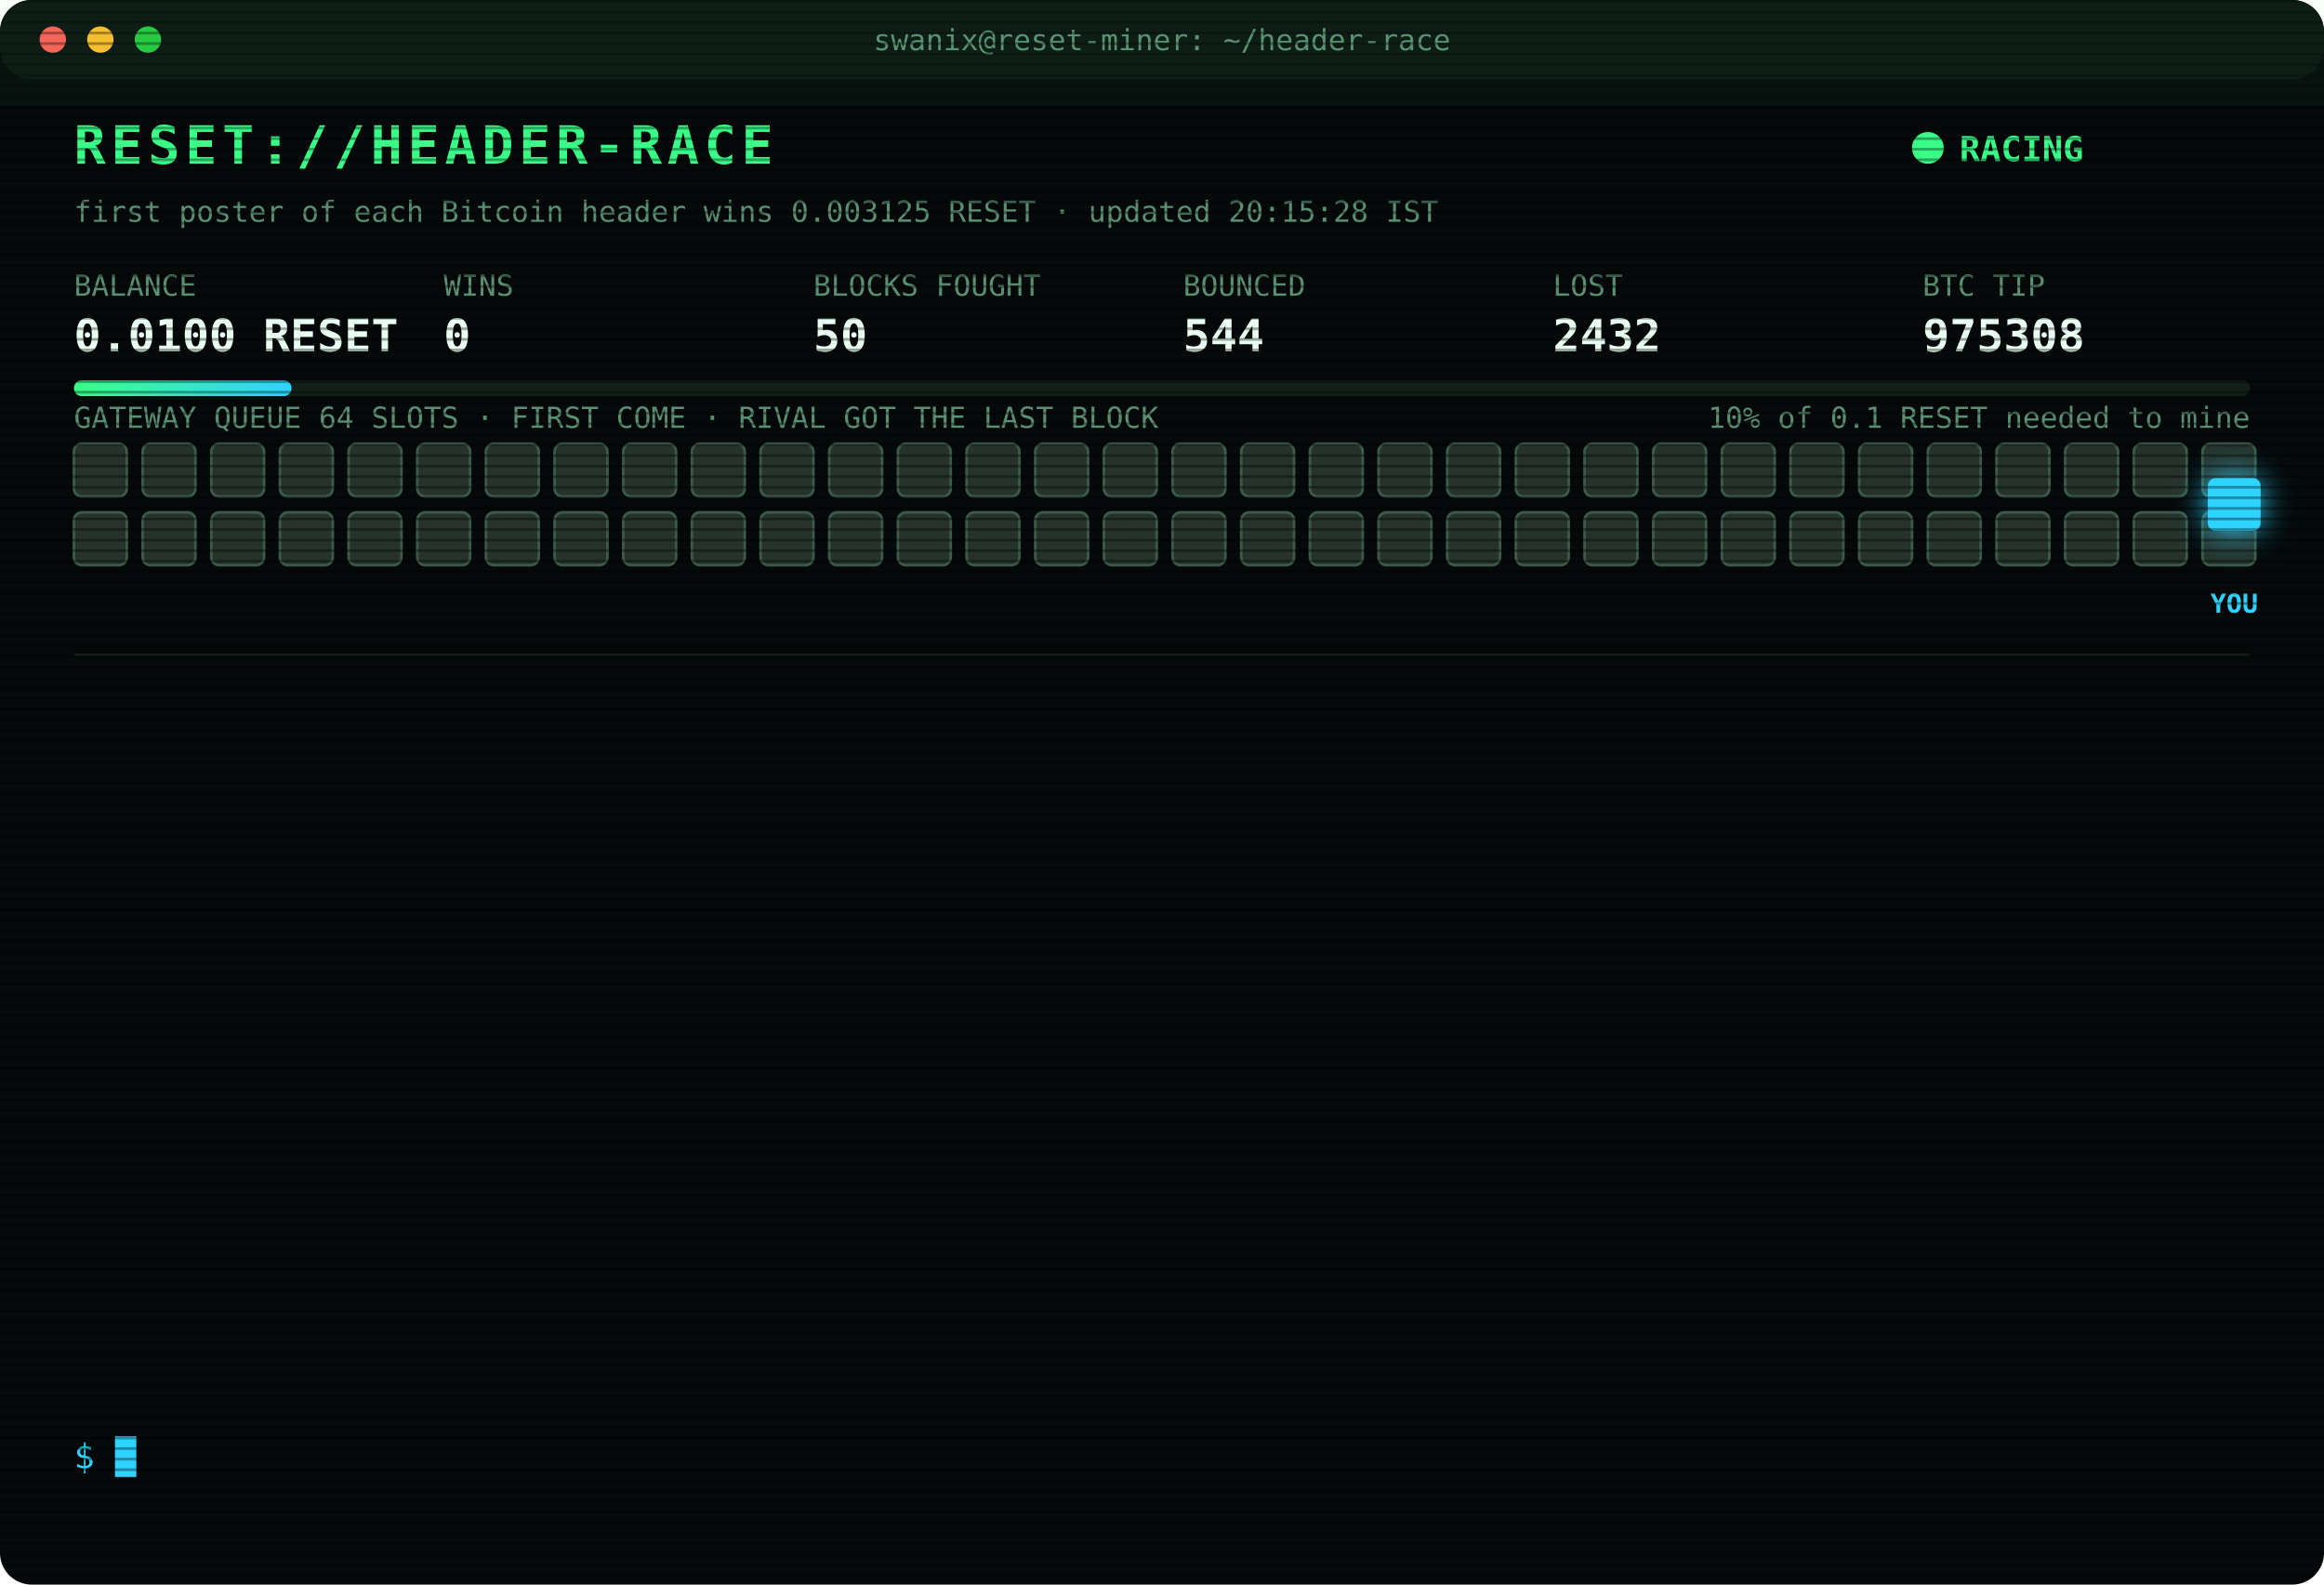
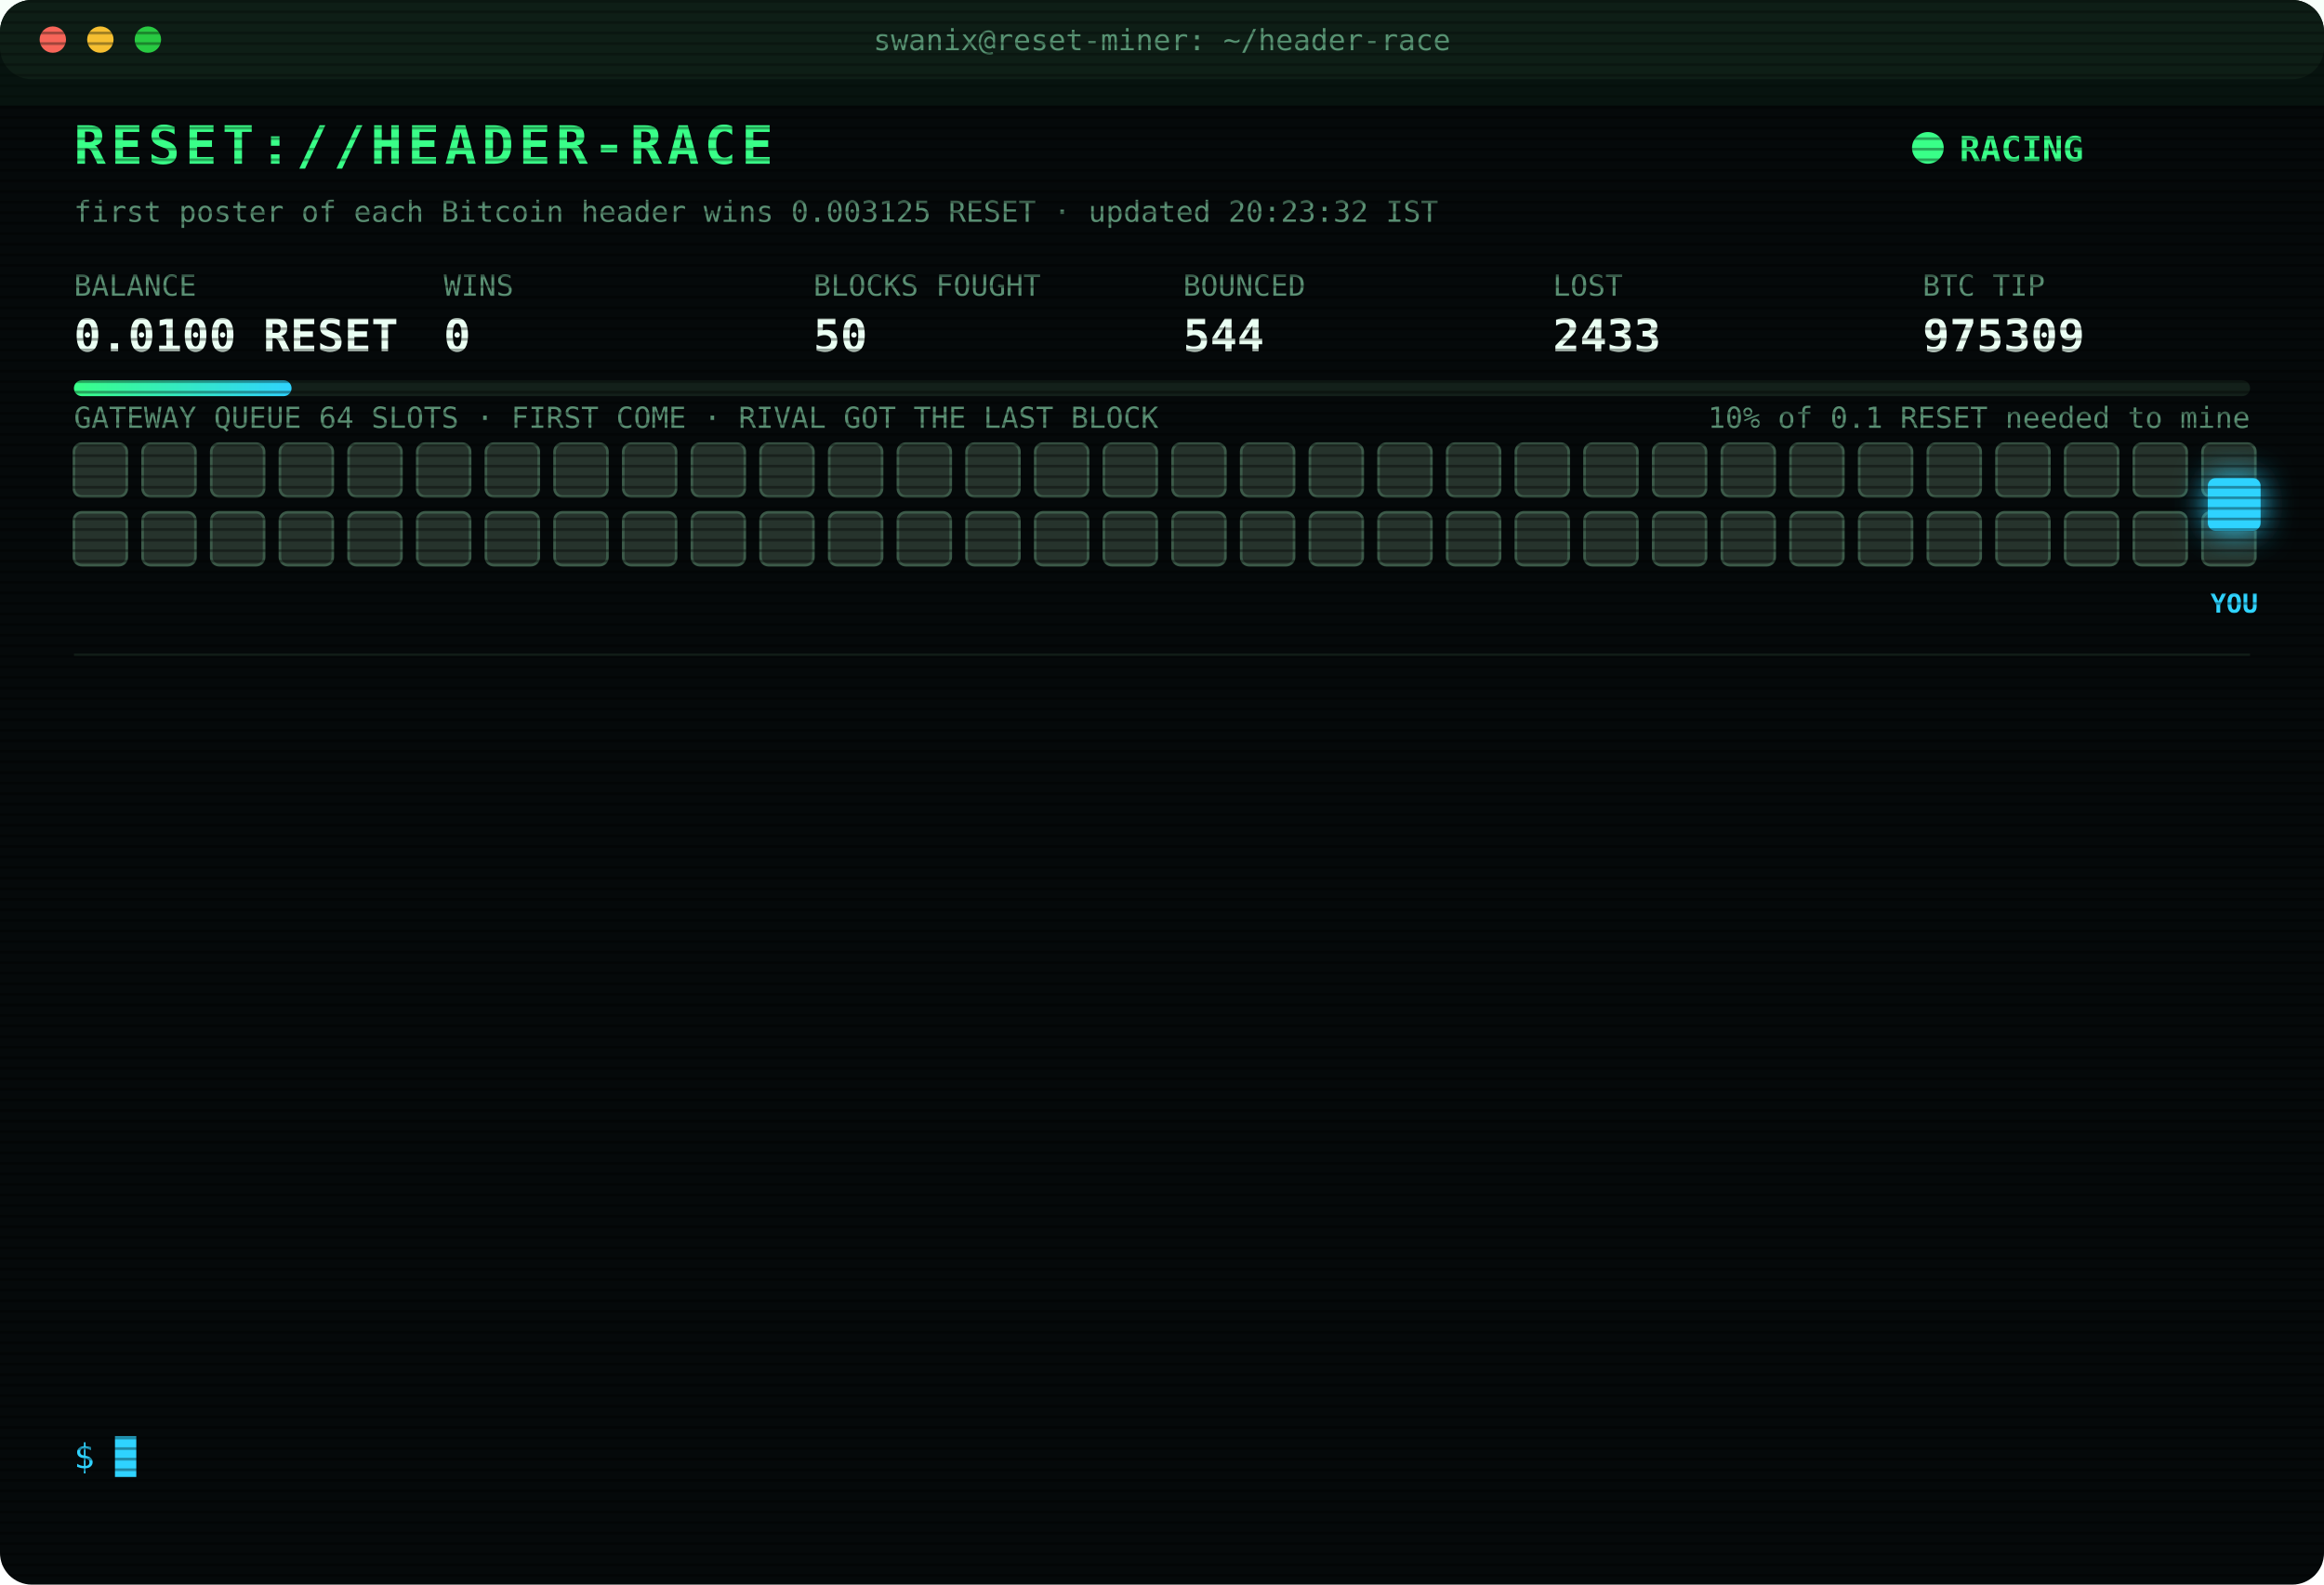
<svg xmlns="http://www.w3.org/2000/svg" width="880" height="600" viewBox="0 0 880 600" font-family="ui-monospace,SFMono-Regular,Menlo,Consolas,monospace">
  <style>
text{font-size:13px;fill:#7CFFB2}
.title{font-size:20px;font-weight:700;fill:#39FF88;letter-spacing:2px;animation:glitch 3s infinite steps(1)}
.sub{fill:#2fd3ff}.k{fill:#5a8f73;font-size:11px}.v{font-size:17px;font-weight:700;fill:#eafff3}
.ts{fill:#3f6b56}.boot{fill:#2fd3ff}.dim{fill:#5a8f73}.bad{fill:#ff4d6d}.warn{fill:#ffd23f}.mag{fill:#ff5cf0}.win{fill:#39FF88;font-weight:700}
.tag{font-size:10px;fill:#2fd3ff;font-weight:700}
.rival{fill:#26332c;stroke:#3c5a49;animation:jam 1.2s infinite alternate}
.idle{fill:#141c18;stroke:#22302a;animation:breathe 4s infinite}
.me{fill:#2fd3ff;filter:drop-shadow(0 0 6px #2fd3ff)}
.hover{animation:nudge 1.1s infinite ease-in-out}.bounce{animation:kick 1.4s infinite}
.ln{opacity:0;animation:in .4s forwards}
.cur{animation:blink 1s infinite steps(1)}
.scan{animation:scan 6s infinite linear}
.led{animation:blink 1.4s infinite}
@keyframes in{from{opacity:0;transform:translateX(-6px)}to{opacity:1;transform:none}}
@keyframes blink{50%{opacity:0}}
@keyframes jam{to{fill:#33463b}}
@keyframes breathe{50%{opacity:.4}}
@keyframes nudge{50%{transform:translateX(-10px)}}
@keyframes kick{0%,100%{transform:none}30%{transform:translateX(-14px)}55%{transform:translateX(10px) translateY(-6px)}}
@keyframes glitch{0%,92%{transform:none}93%{transform:translateX(2px);fill:#ff4d6d}95%{transform:translateX(-2px);fill:#2fd3ff}97%{transform:none}}
@keyframes scan{from{transform:translateY(-40px)}to{transform:translateY(600px)}}
</style>
  <defs>
    <pattern id="sl" width="4" height="4" patternUnits="userSpaceOnUse">
      <rect width="4" height="1" fill="#000" opacity=".35" />
    </pattern>
    <linearGradient id="bar">
      <stop offset="0" stop-color="#39FF88" />
      <stop offset="1" stop-color="#2fd3ff" />
    </linearGradient>
  </defs>
  <rect width="880" height="600" rx="12" fill="#05090a" />
  <rect width="880" height="30" rx="12" fill="#0d1512" />
  <circle cx="20" cy="15" r="5" fill="#ff5f57" />
  <circle cx="38" cy="15" r="5" fill="#febc2e" />
  <circle cx="56" cy="15" r="5" fill="#28c840" />
  <text x="440" y="19" text-anchor="middle" class="k">swanix@reset-miner: ~/header-race</text>
  <text x="28" y="62" class="title">RESET://HEADER-RACE</text>
  <circle class="led" cx="730" cy="56" r="6" fill="#39FF88" />
  <text x="742" y="61" class="win">RACING</text>
-   <text x="28" y="84" class="k">first poster of each Bitcoin header wins 0.003125 RESET · updated 20:15:28 IST</text>
+   <text x="28" y="84" class="k">first poster of each Bitcoin header wins 0.003125 RESET · updated 20:23:32 IST</text>
  <text x="28" y="112" class="k">BALANCE</text>
  <text x="28" y="133" class="v">0.0100 RESET</text>
  <text x="168" y="112" class="k">WINS</text>
  <text x="168" y="133" class="v">0</text>
  <text x="308" y="112" class="k">BLOCKS FOUGHT</text>
  <text x="308" y="133" class="v">50</text>
  <text x="448" y="112" class="k">BOUNCED</text>
  <text x="448" y="133" class="v">544</text>
  <text x="588" y="112" class="k">LOST</text>
-   <text x="588" y="133" class="v">2432</text>
+   <text x="588" y="133" class="v">2433</text>
  <text x="728" y="112" class="k">BTC TIP</text>
-   <text x="728" y="133" class="v">975308</text>
+   <text x="728" y="133" class="v">975309</text>
  <rect x="28" y="144" width="824" height="6" rx="3" fill="#13201a" />
  <rect x="28" y="144" width="82.4" height="6" rx="3" fill="url(#bar)" />
  <text x="852" y="162" text-anchor="end" class="k">10% of 0.1 RESET needed to mine</text>
  <text x="28" y="162" class="k">GATEWAY QUEUE 64 SLOTS · FIRST COME · RIVAL GOT THE LAST BLOCK</text>
  <rect class="rival" x="28" y="168" width="20" height="20" rx="3" style="animation-delay:0.00s" />
  <rect class="rival" x="54" y="168" width="20" height="20" rx="3" style="animation-delay:0.05s" />
  <rect class="rival" x="80" y="168" width="20" height="20" rx="3" style="animation-delay:0.10s" />
  <rect class="rival" x="106" y="168" width="20" height="20" rx="3" style="animation-delay:0.15s" />
  <rect class="rival" x="132" y="168" width="20" height="20" rx="3" style="animation-delay:0.20s" />
  <rect class="rival" x="158" y="168" width="20" height="20" rx="3" style="animation-delay:0.25s" />
  <rect class="rival" x="184" y="168" width="20" height="20" rx="3" style="animation-delay:0.30s" />
  <rect class="rival" x="210" y="168" width="20" height="20" rx="3" style="animation-delay:0.35s" />
  <rect class="rival" x="236" y="168" width="20" height="20" rx="3" style="animation-delay:0.40s" />
  <rect class="rival" x="262" y="168" width="20" height="20" rx="3" style="animation-delay:0.45s" />
  <rect class="rival" x="288" y="168" width="20" height="20" rx="3" style="animation-delay:0.50s" />
  <rect class="rival" x="314" y="168" width="20" height="20" rx="3" style="animation-delay:0.55s" />
  <rect class="rival" x="340" y="168" width="20" height="20" rx="3" style="animation-delay:0.60s" />
  <rect class="rival" x="366" y="168" width="20" height="20" rx="3" style="animation-delay:0.65s" />
  <rect class="rival" x="392" y="168" width="20" height="20" rx="3" style="animation-delay:0.70s" />
  <rect class="rival" x="418" y="168" width="20" height="20" rx="3" style="animation-delay:0.75s" />
  <rect class="rival" x="444" y="168" width="20" height="20" rx="3" style="animation-delay:0.80s" />
  <rect class="rival" x="470" y="168" width="20" height="20" rx="3" style="animation-delay:0.85s" />
  <rect class="rival" x="496" y="168" width="20" height="20" rx="3" style="animation-delay:0.90s" />
  <rect class="rival" x="522" y="168" width="20" height="20" rx="3" style="animation-delay:0.95s" />
  <rect class="rival" x="548" y="168" width="20" height="20" rx="3" style="animation-delay:1.00s" />
  <rect class="rival" x="574" y="168" width="20" height="20" rx="3" style="animation-delay:1.05s" />
  <rect class="rival" x="600" y="168" width="20" height="20" rx="3" style="animation-delay:1.10s" />
  <rect class="rival" x="626" y="168" width="20" height="20" rx="3" style="animation-delay:1.15s" />
  <rect class="rival" x="652" y="168" width="20" height="20" rx="3" style="animation-delay:1.20s" />
  <rect class="rival" x="678" y="168" width="20" height="20" rx="3" style="animation-delay:1.25s" />
  <rect class="rival" x="704" y="168" width="20" height="20" rx="3" style="animation-delay:1.30s" />
  <rect class="rival" x="730" y="168" width="20" height="20" rx="3" style="animation-delay:1.35s" />
  <rect class="rival" x="756" y="168" width="20" height="20" rx="3" style="animation-delay:1.40s" />
  <rect class="rival" x="782" y="168" width="20" height="20" rx="3" style="animation-delay:1.45s" />
  <rect class="rival" x="808" y="168" width="20" height="20" rx="3" style="animation-delay:1.50s" />
  <rect class="rival" x="834" y="168" width="20" height="20" rx="3" style="animation-delay:1.55s" />
  <rect class="rival" x="28" y="194" width="20" height="20" rx="3" style="animation-delay:1.60s" />
  <rect class="rival" x="54" y="194" width="20" height="20" rx="3" style="animation-delay:1.65s" />
  <rect class="rival" x="80" y="194" width="20" height="20" rx="3" style="animation-delay:1.70s" />
  <rect class="rival" x="106" y="194" width="20" height="20" rx="3" style="animation-delay:1.75s" />
  <rect class="rival" x="132" y="194" width="20" height="20" rx="3" style="animation-delay:1.80s" />
  <rect class="rival" x="158" y="194" width="20" height="20" rx="3" style="animation-delay:1.85s" />
  <rect class="rival" x="184" y="194" width="20" height="20" rx="3" style="animation-delay:1.90s" />
  <rect class="rival" x="210" y="194" width="20" height="20" rx="3" style="animation-delay:1.95s" />
  <rect class="rival" x="236" y="194" width="20" height="20" rx="3" style="animation-delay:2.00s" />
  <rect class="rival" x="262" y="194" width="20" height="20" rx="3" style="animation-delay:2.05s" />
  <rect class="rival" x="288" y="194" width="20" height="20" rx="3" style="animation-delay:2.10s" />
  <rect class="rival" x="314" y="194" width="20" height="20" rx="3" style="animation-delay:2.15s" />
  <rect class="rival" x="340" y="194" width="20" height="20" rx="3" style="animation-delay:2.20s" />
  <rect class="rival" x="366" y="194" width="20" height="20" rx="3" style="animation-delay:2.25s" />
  <rect class="rival" x="392" y="194" width="20" height="20" rx="3" style="animation-delay:2.30s" />
  <rect class="rival" x="418" y="194" width="20" height="20" rx="3" style="animation-delay:2.35s" />
  <rect class="rival" x="444" y="194" width="20" height="20" rx="3" style="animation-delay:2.40s" />
  <rect class="rival" x="470" y="194" width="20" height="20" rx="3" style="animation-delay:2.45s" />
  <rect class="rival" x="496" y="194" width="20" height="20" rx="3" style="animation-delay:2.50s" />
  <rect class="rival" x="522" y="194" width="20" height="20" rx="3" style="animation-delay:2.55s" />
  <rect class="rival" x="548" y="194" width="20" height="20" rx="3" style="animation-delay:2.60s" />
  <rect class="rival" x="574" y="194" width="20" height="20" rx="3" style="animation-delay:2.65s" />
  <rect class="rival" x="600" y="194" width="20" height="20" rx="3" style="animation-delay:2.70s" />
  <rect class="rival" x="626" y="194" width="20" height="20" rx="3" style="animation-delay:2.75s" />
  <rect class="rival" x="652" y="194" width="20" height="20" rx="3" style="animation-delay:2.80s" />
  <rect class="rival" x="678" y="194" width="20" height="20" rx="3" style="animation-delay:2.85s" />
  <rect class="rival" x="704" y="194" width="20" height="20" rx="3" style="animation-delay:2.90s" />
  <rect class="rival" x="730" y="194" width="20" height="20" rx="3" style="animation-delay:2.95s" />
  <rect class="rival" x="756" y="194" width="20" height="20" rx="3" style="animation-delay:3.00s" />
  <rect class="rival" x="782" y="194" width="20" height="20" rx="3" style="animation-delay:3.05s" />
  <rect class="rival" x="808" y="194" width="20" height="20" rx="3" style="animation-delay:3.10s" />
  <rect class="rival" x="834" y="194" width="20" height="20" rx="3" style="animation-delay:3.15s" />
  <g class="hover">
    <rect class="me" x="836" y="181" width="20" height="20" rx="3" />
    <text class="tag" x="846" y="232" text-anchor="middle">YOU</text>
  </g>
  <line x1="28" x2="852" y1="248" y2="248" stroke="#13201a" />
  <g class="ln" style="animation-delay:0.40s">
-     <text x="28" y="270" class="ts">18:04:03</text>
-     <text x="104" y="270" class="bad">[LOST] #975300 taken by a rival miner</text>
+     <text x="28" y="270" class="ts">18:35:30</text>
+     <text x="104" y="270" class="bad">[LOST] #975301 taken by a rival miner</text>
  </g>
  <g class="ln" style="animation-delay:0.65s">
-     <text x="28" y="292" class="ts">18:35:30</text>
-     <text x="104" y="292" class="bad">[LOST] #975301 taken by a rival miner</text>
+     <text x="28" y="292" class="ts">18:44:09</text>
+     <text x="104" y="292" class="bad">[LOST] #975302 taken by a rival miner</text>
  </g>
  <g class="ln" style="animation-delay:0.90s">
-     <text x="28" y="314" class="ts">18:44:09</text>
-     <text x="104" y="314" class="bad">[LOST] #975302 taken by a rival miner</text>
+     <text x="28" y="314" class="ts">18:48:36</text>
+     <text x="104" y="314" class="bad">[LOST] #975303 taken by a rival miner</text>
  </g>
  <g class="ln" style="animation-delay:1.15s">
-     <text x="28" y="336" class="ts">18:48:36</text>
-     <text x="104" y="336" class="bad">[LOST] #975303 taken by a rival miner</text>
+     <text x="28" y="336" class="ts">19:15:21</text>
+     <text x="104" y="336" class="bad">[LOST] #975304 taken by a rival miner</text>
  </g>
  <g class="ln" style="animation-delay:1.40s">
-     <text x="28" y="358" class="ts">19:15:21</text>
-     <text x="104" y="358" class="bad">[LOST] #975304 taken by a rival miner</text>
+     <text x="28" y="358" class="ts">19:53:06</text>
+     <text x="104" y="358" class="bad">[LOST] #975305 taken by a rival miner</text>
  </g>
  <g class="ln" style="animation-delay:1.65s">
-     <text x="28" y="380" class="ts">19:53:06</text>
-     <text x="104" y="380" class="bad">[LOST] #975305 taken by a rival miner</text>
+     <text x="28" y="380" class="ts">20:04:45</text>
+     <text x="104" y="380" class="bad">[LOST] #975306 taken by a rival miner</text>
  </g>
  <g class="ln" style="animation-delay:1.90s">
-     <text x="28" y="402" class="ts">20:04:45</text>
-     <text x="104" y="402" class="bad">[LOST] #975306 taken by a rival miner</text>
+     <text x="28" y="402" class="ts">20:04:49</text>
+     <text x="104" y="402" class="warn">[QUEUE FULL] #975307 bounced 64/64 · retry 1.7s · 954ms</text>
  </g>
  <g class="ln" style="animation-delay:2.15s">
-     <text x="28" y="424" class="ts">20:04:49</text>
-     <text x="104" y="424" class="warn">[QUEUE FULL] #975307 bounced 64/64 · retry 1.7s · 954ms</text>
+     <text x="28" y="424" class="ts">20:04:52</text>
+     <text x="104" y="424" class="mag">[??] #975307 sent, no receipt · may have landed</text>
  </g>
  <g class="ln" style="animation-delay:2.40s">
    <text x="28" y="446" class="ts">20:04:52</text>
    <text x="104" y="446" class="mag">[??] #975307 sent, no receipt · may have landed</text>
  </g>
  <g class="ln" style="animation-delay:2.65s">
-     <text x="28" y="468" class="ts">20:04:52</text>
+     <text x="28" y="468" class="ts">20:04:54</text>
    <text x="104" y="468" class="mag">[??] #975307 sent, no receipt · may have landed</text>
  </g>
  <g class="ln" style="animation-delay:2.90s">
    <text x="28" y="490" class="ts">20:04:54</text>
-     <text x="104" y="490" class="mag">[??] #975307 sent, no receipt · may have landed</text>
+     <text x="104" y="490" class="bad">[LOST] #975307 taken by a rival miner</text>
  </g>
  <g class="ln" style="animation-delay:3.15s">
-     <text x="28" y="512" class="ts">20:04:54</text>
-     <text x="104" y="512" class="bad">[LOST] #975307 taken by a rival miner</text>
+     <text x="28" y="512" class="ts">20:11:36</text>
+     <text x="104" y="512" class="bad">[LOST] #975308 taken by a rival miner</text>
  </g>
  <g class="ln" style="animation-delay:3.40s">
-     <text x="28" y="534" class="ts">20:11:36</text>
-     <text x="104" y="534" class="bad">[LOST] #975308 taken by a rival miner</text>
+     <text x="28" y="534" class="ts">20:23:32</text>
+     <text x="104" y="534" class="bad">[LOST] #975309 taken by a rival miner</text>
  </g>
  <text x="28" y="556" class="sub">$ <tspan class="cur">█</tspan>
  </text>
  <rect width="880" height="600" rx="12" fill="url(#sl)" pointer-events="none" />
  <rect class="scan" width="880" height="40" fill="#39FF88" opacity=".04" />
</svg>
